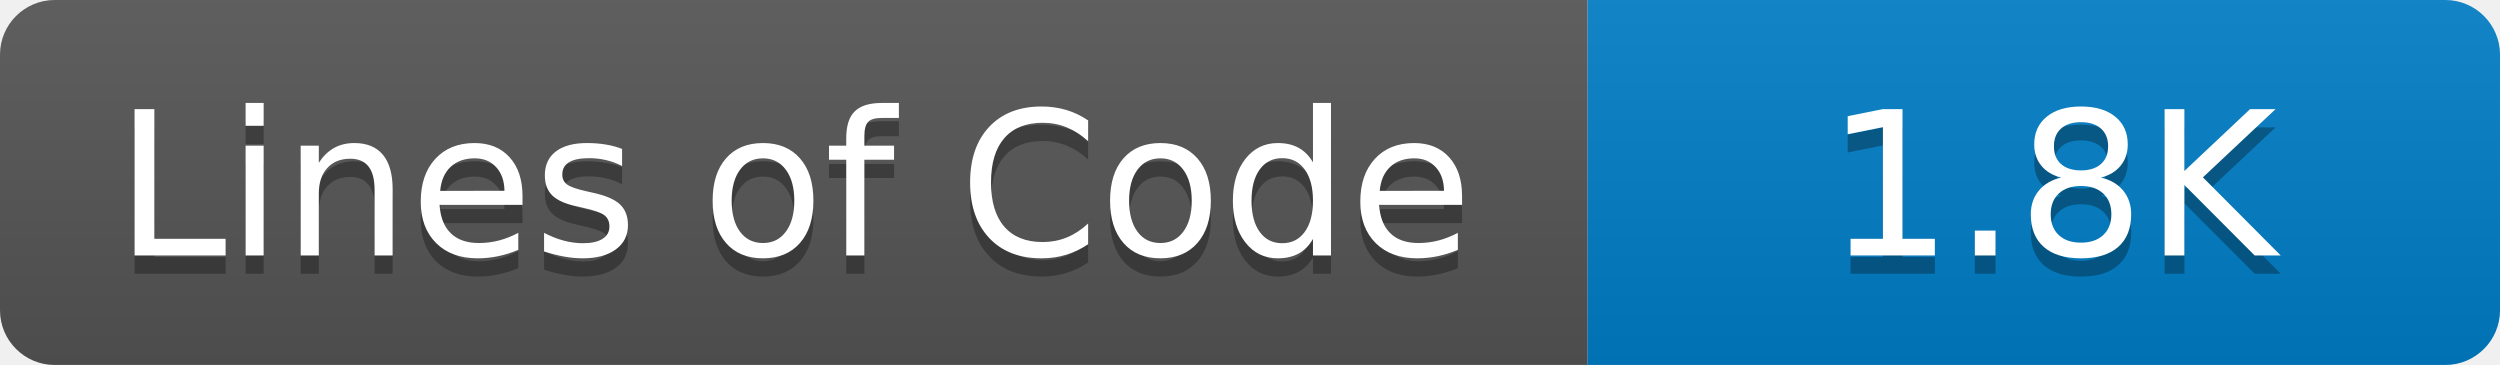
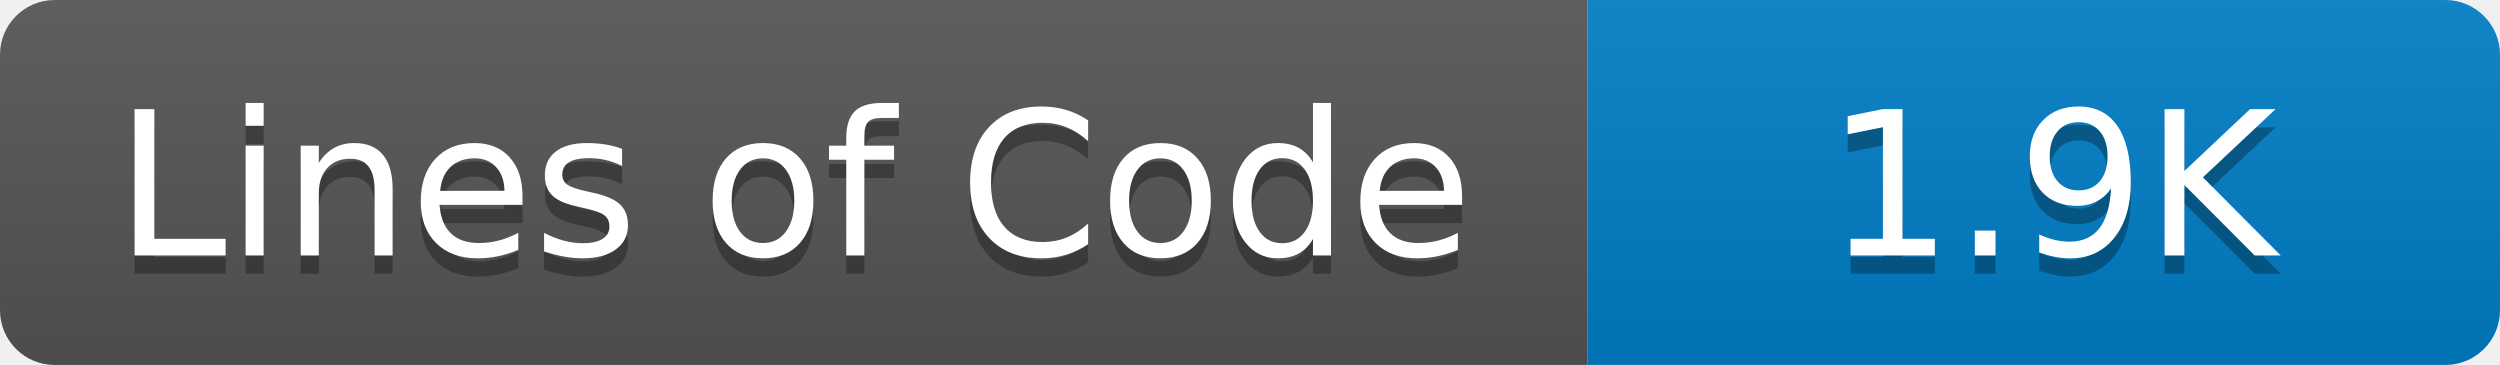
- <svg xmlns="http://www.w3.org/2000/svg" width="137" height="20" role="img" aria-label="Lines of Code: 1.8K">
+ <svg xmlns="http://www.w3.org/2000/svg" width="137" height="20" role="img" aria-label="Lines of Code: 1.9K">
  <linearGradient id="s" x2="0" y2="100%">
    <stop offset="0" stop-color="#bbb" stop-opacity=".1" />
    <stop offset="1" stop-opacity=".1" />
  </linearGradient>
  <clipPath id="r">
    <rect width="137" height="20" rx="3" fill="#fff" />
  </clipPath>
  <g clip-path="url(#r)">
    <rect width="87" height="20" fill="#555" />
    <rect x="87" width="50" height="20" fill="#007ec6" />
    <rect width="137" height="20" fill="url(#s)" />
  </g>
  <g fill="#fff" text-anchor="middle" font-family="Verdana,Geneva,DejaVu Sans,sans-serif" text-rendering="geometricPrecision" font-size="110">
    <text aria-hidden="true" x="435" y="150" fill="#010101" fill-opacity=".3" transform="scale(.1)">Lines of Code</text>
    <text x="435" y="140" transform="scale(.1)" fill="#fff">Lines of Code</text>
-     <text aria-hidden="true" x="1124" y="150" fill="#010101" fill-opacity=".3" transform="scale(.1)">1.8K</text>
-     <text x="1124" y="140" transform="scale(.1)" fill="#fff">1.8K</text>
+     <text aria-hidden="true" x="1124" y="150" fill="#010101" fill-opacity=".3" transform="scale(.1)">1.9K</text>
+     <text x="1124" y="140" transform="scale(.1)" fill="#fff">1.9K</text>
  </g>
</svg>
